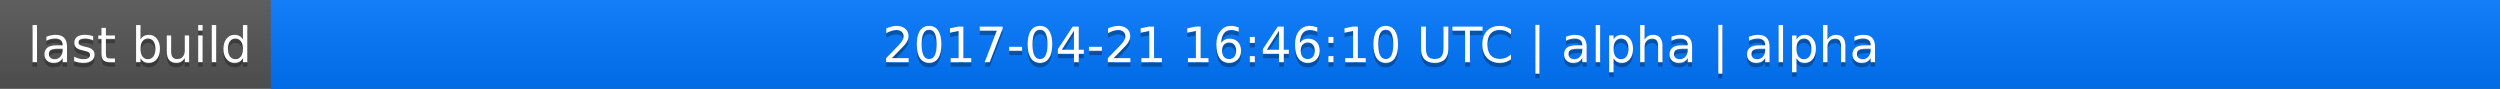
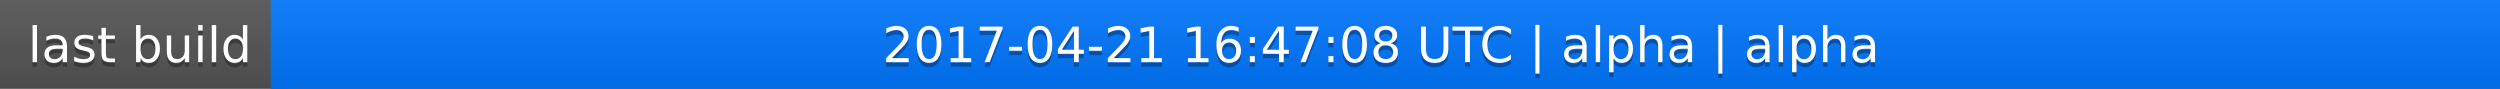
<svg xmlns="http://www.w3.org/2000/svg" width="563" height="20">
  <linearGradient id="a" x2="0" y2="100%">
    <stop offset="0" stop-color="#bbb" stop-opacity=".1" />
    <stop offset="1" stop-opacity=".1" />
  </linearGradient>
  <rect rx="0" width="563" height="20" fill="#555" />
  <rect rx="0" x="61" width="502" height="20" fill="#07f" />
  <path fill="#07f" d="M61 0h4v20h-4z" />
  <rect rx="0" width="563" height="20" fill="url(#a)" />
  <g fill="#fff" text-anchor="middle" font-family="DejaVu Sans,Verdana,Geneva,sans-serif" font-size="11">
    <text x="31.5" y="15" fill="#010101" fill-opacity=".3">last build</text>
    <text x="31.5" y="14">last build</text>
-     <text x="311" y="15" fill="#010101" fill-opacity=".3">2017-04-21 16:46:10 UTC | alpha | alpha</text>
-     <text x="311" y="14">2017-04-21 16:46:10 UTC | alpha | alpha</text>
+     <text x="311" y="15" fill="#010101" fill-opacity=".3">2017-04-21 16:47:08 UTC | alpha | alpha</text>
+     <text x="311" y="14">2017-04-21 16:47:08 UTC | alpha | alpha</text>
  </g>
</svg>
